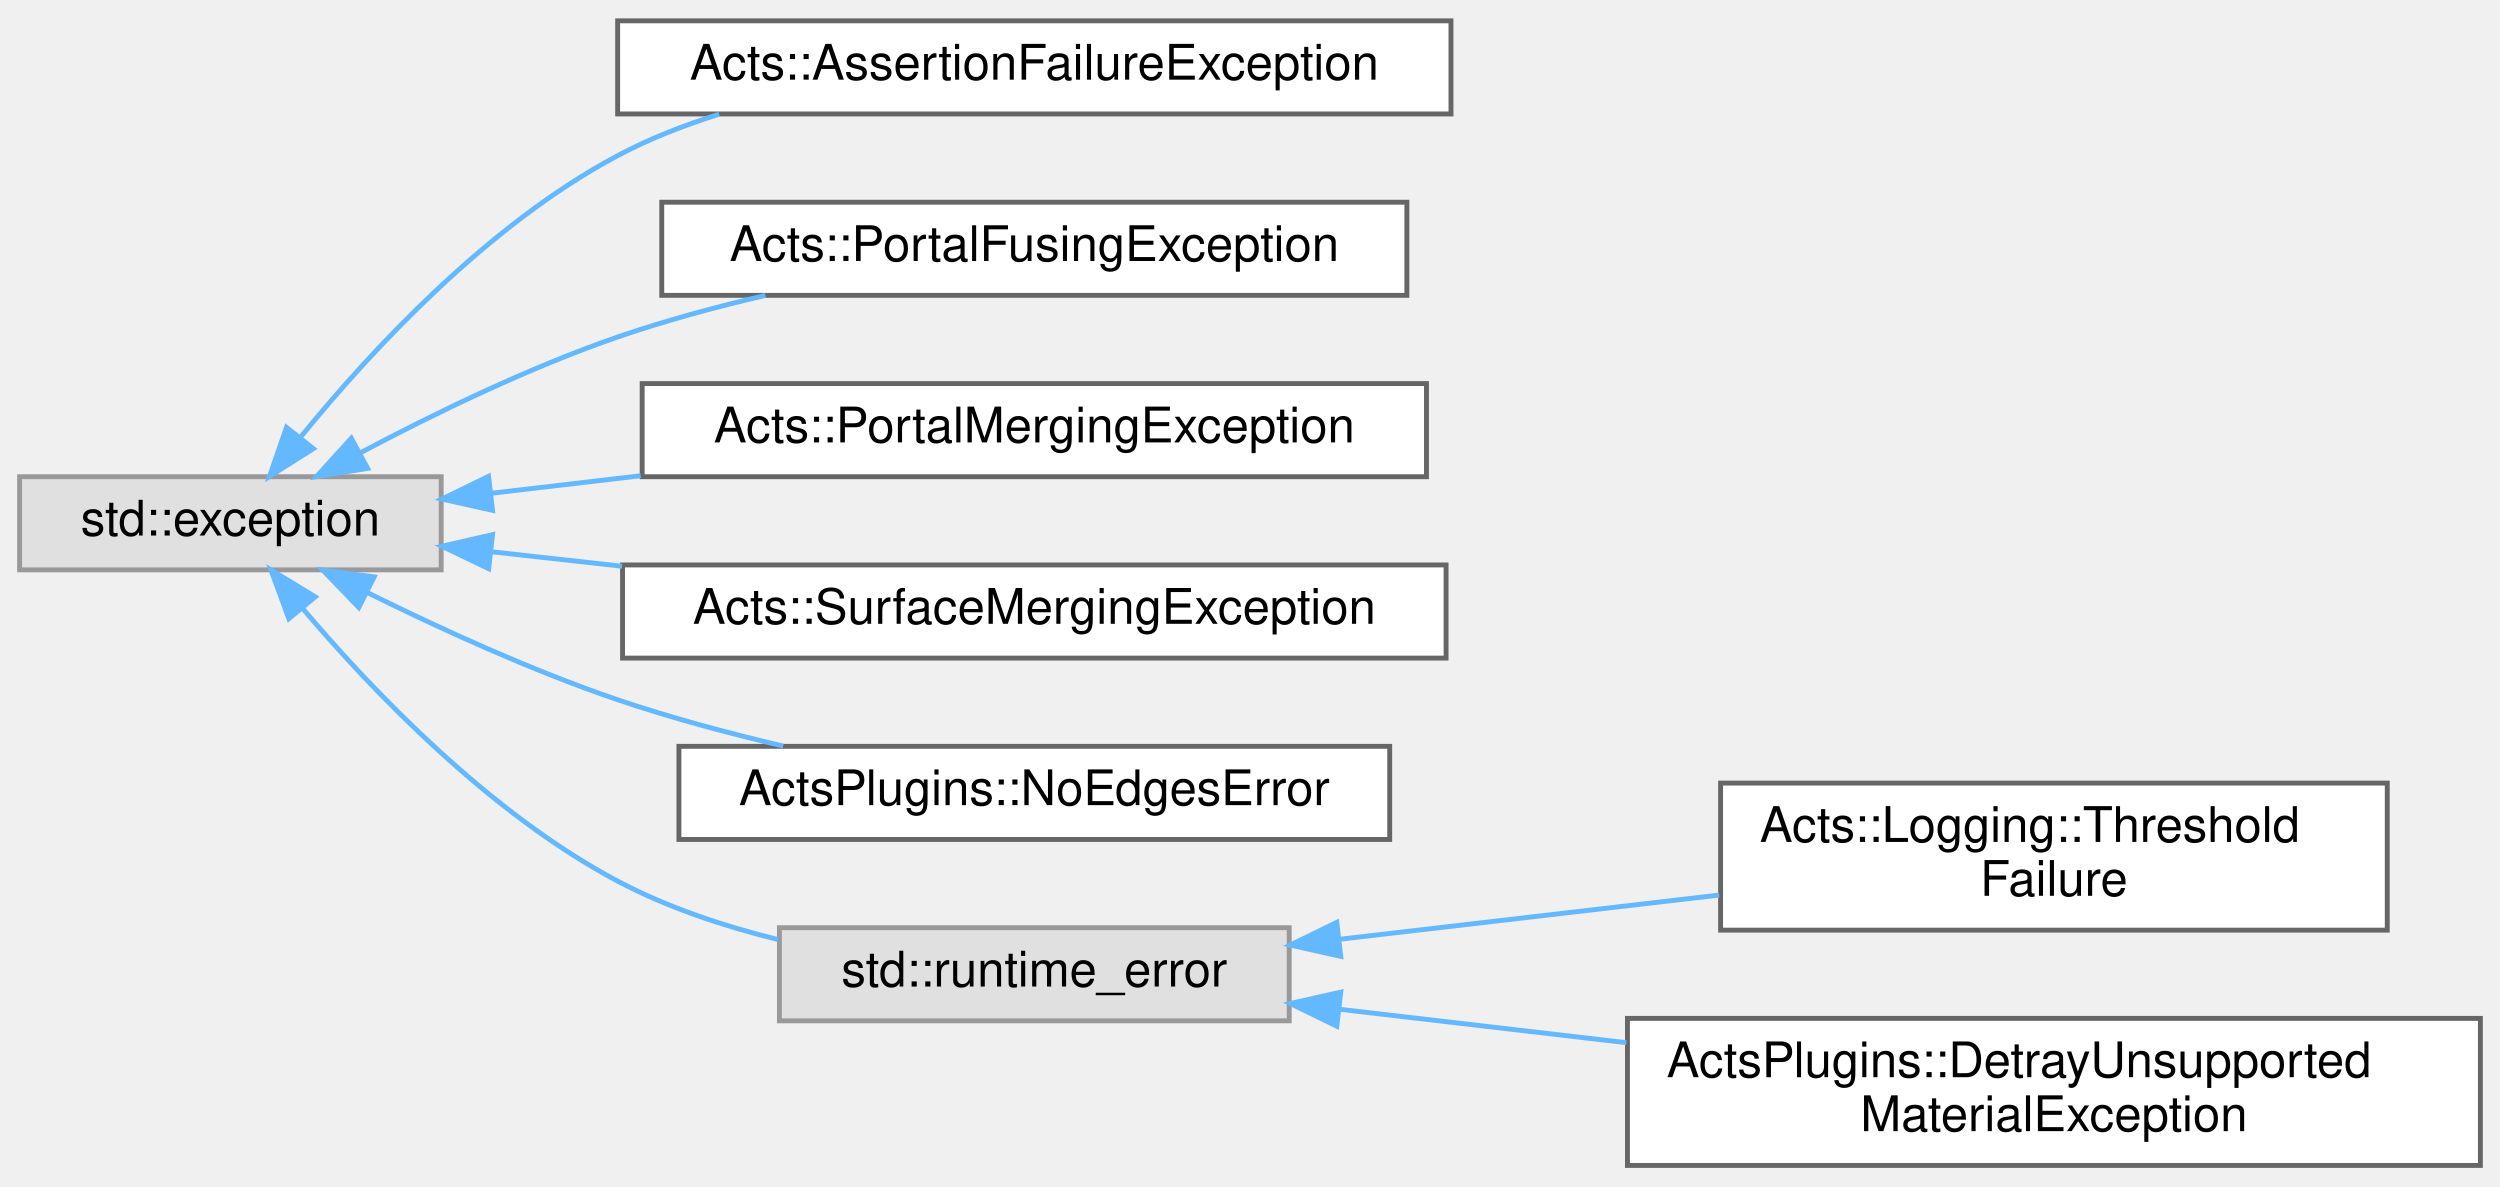
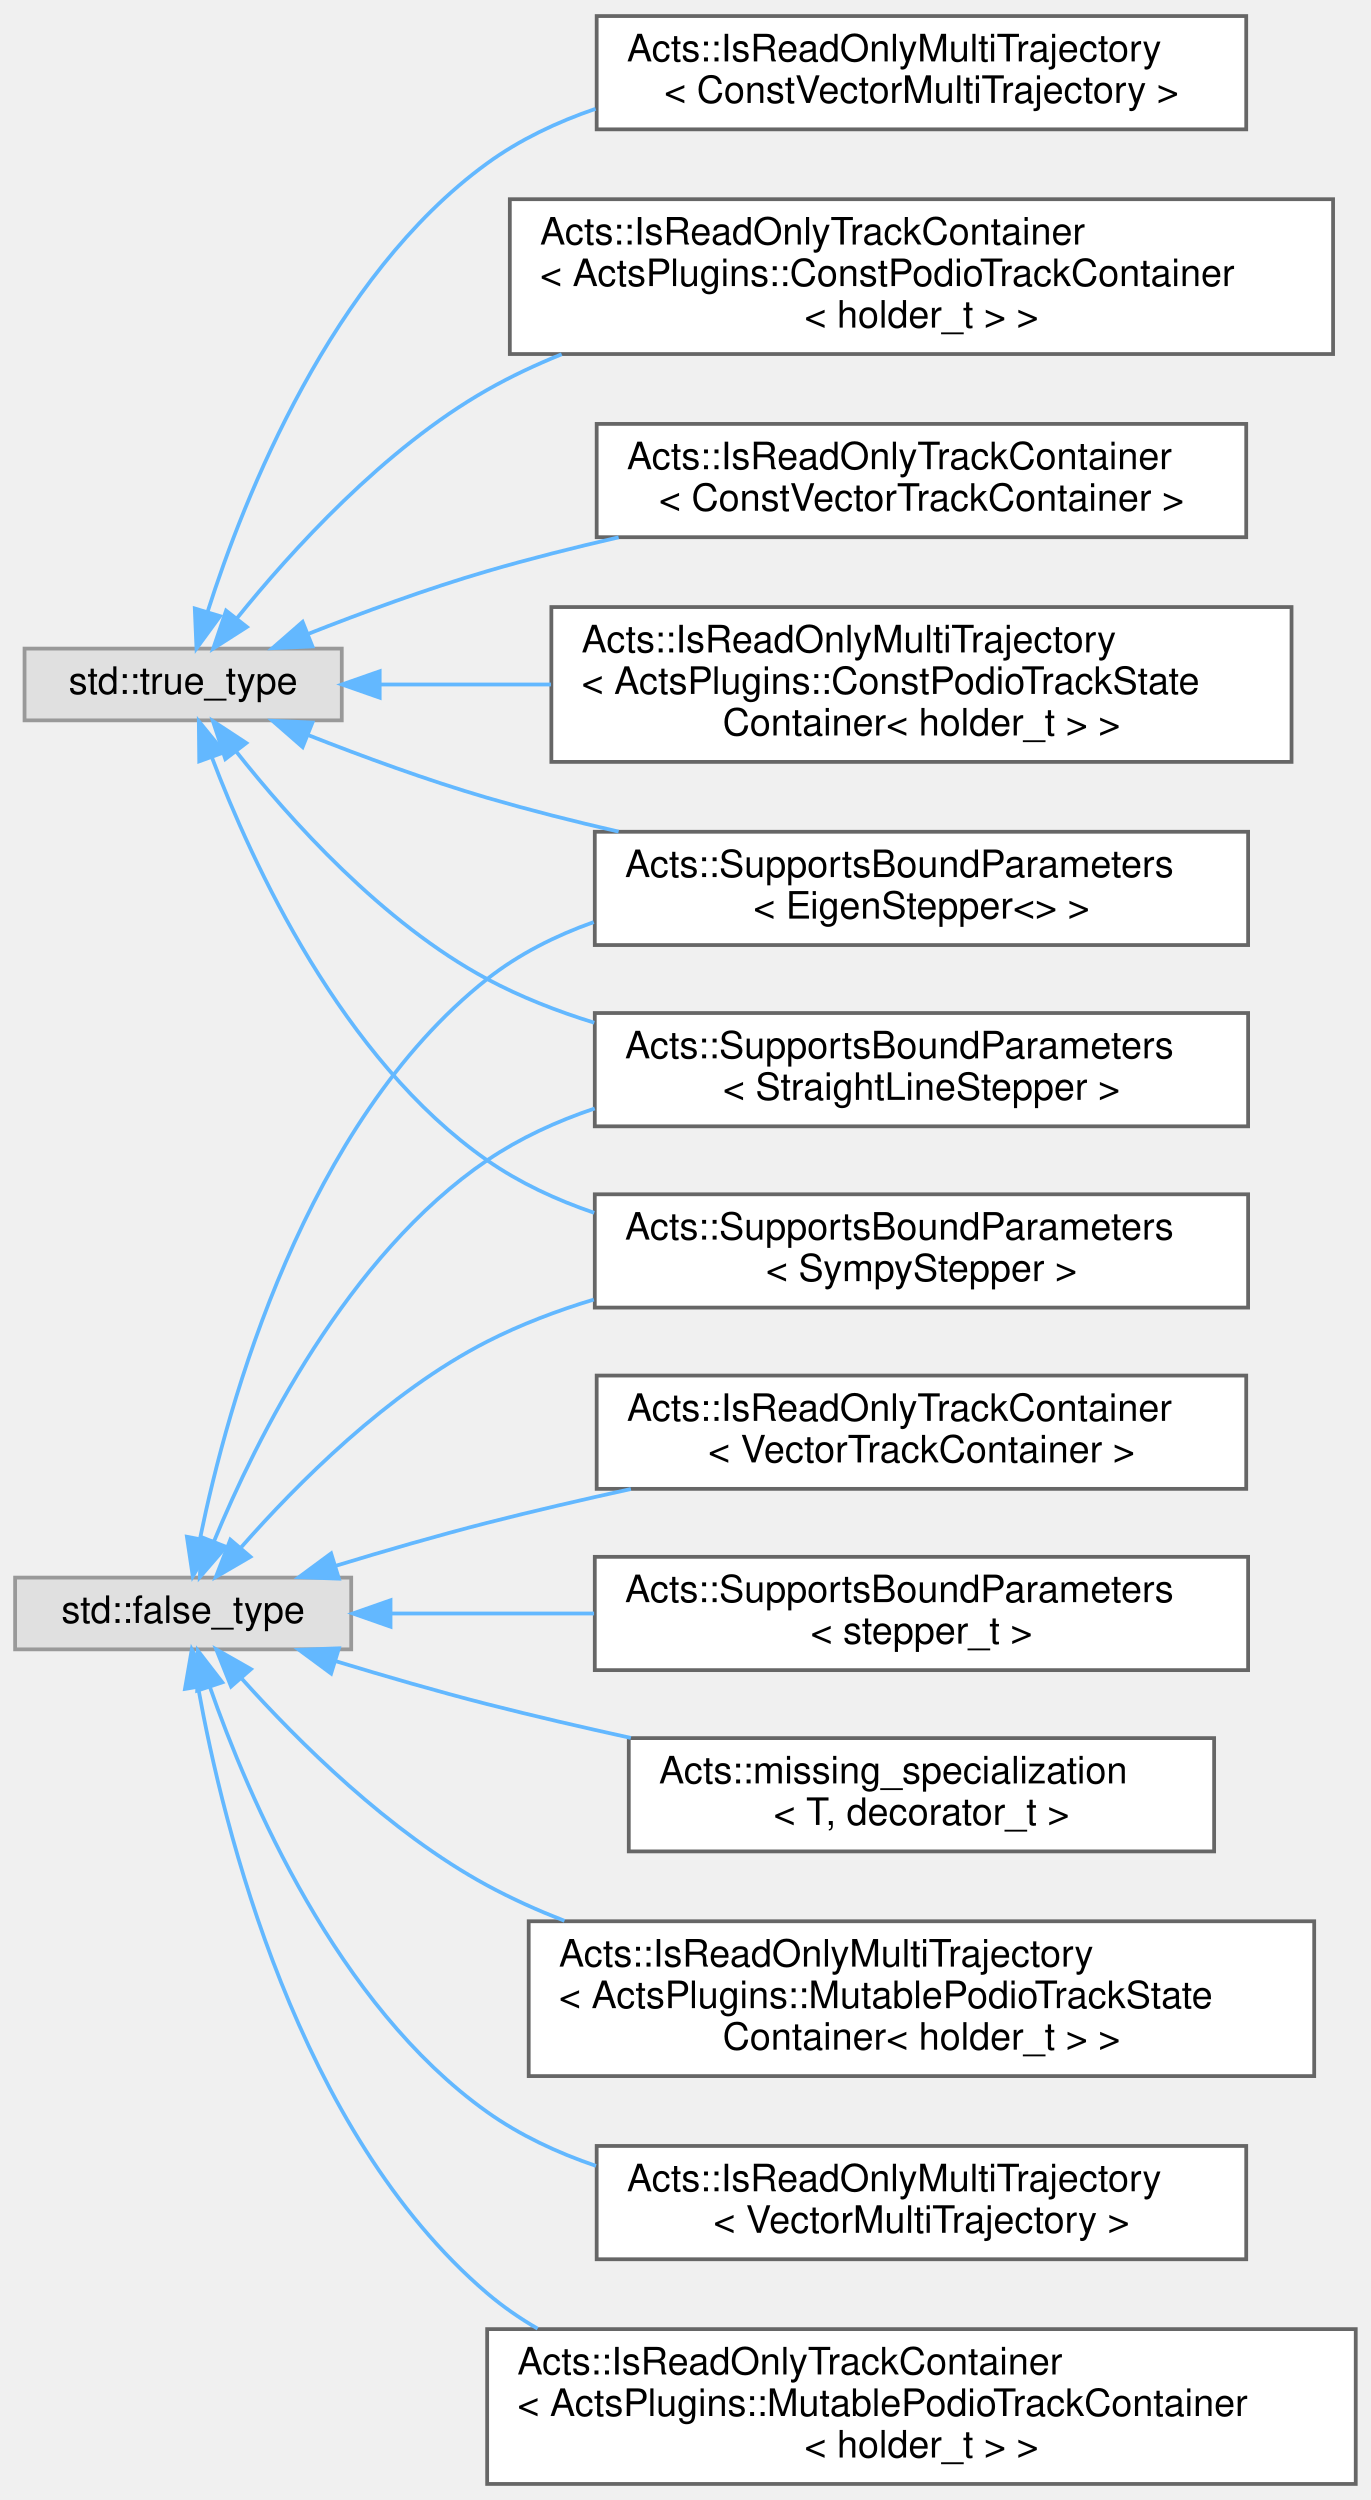
- <svg xmlns="http://www.w3.org/2000/svg" xmlns:xlink="http://www.w3.org/1999/xlink" width="510pt" height="242pt" viewBox="0.00 0.00 510.00 241.50">
-   <g id="graph0" class="graph" transform="scale(1 1) rotate(0) translate(4 237.5)">
+ <svg xmlns="http://www.w3.org/2000/svg" xmlns:xlink="http://www.w3.org/1999/xlink" width="363pt" height="662pt" viewBox="0.00 0.00 363.00 661.50">
+   <g id="graph0" class="graph" transform="scale(1 1) rotate(0) translate(4 657.5)">
    <g id="Node000000" class="node">
      <g id="a_Node000000">
        <a xlink:title=" ">
-           <polygon fill="#e0e0e0" stroke="#999999" points="86,-140.5 0,-140.5 0,-121.5 86,-121.5 86,-140.5" />
-           <text text-anchor="middle" x="43" y="-128.5" font-family="Helvetica,sans-Serif" font-size="10.00">std::exception</text>
+           <polygon fill="#e0e0e0" stroke="#999999" points="89,-240 0,-240 0,-221 89,-221 89,-240" />
+           <text text-anchor="middle" x="44.5" y="-228" font-family="Helvetica,sans-Serif" font-size="10.00">std::false_type</text>
        </a>
      </g>
    </g>
    <g id="Node000001" class="node">
      <g id="a_Node000001">
-         <a xlink:href="class_acts_1_1_assertion_failure_exception.html" target="_top" xlink:title="Exception type for assertion failures This class captures the information available to the throw_asse...">
-           <polygon fill="white" stroke="#666666" points="292,-233.5 122,-233.5 122,-214.5 292,-214.5 292,-233.5" />
-           <text text-anchor="middle" x="207" y="-221.5" font-family="Helvetica,sans-Serif" font-size="10.00">Acts::AssertionFailureException</text>
-         </a>
-       </g>
-     </g>
-     <g id="edge295_Node000000_Node000001" class="edge">
-       <g id="a_edge295_Node000000_Node000001">
-         <a xlink:title=" ">
-           <path fill="none" stroke="#63b8ff" d="M57.46,-148.75C71.6,-166.09 95.44,-191.89 122,-206 128.45,-209.43 135.51,-212.21 142.71,-214.45" />
-           <polygon fill="#63b8ff" stroke="#63b8ff" points="59.93,-146.23 50.98,-140.56 54.44,-150.57 59.93,-146.23" />
+         <a xlink:href="struct_acts_1_1_supports_bound_parameters_3_01_eigen_stepper_3_4_01_4.html" target="_top" xlink:title=" ">
+           <polygon fill="white" stroke="#666666" points="326.5,-437.5 153.5,-437.5 153.5,-407.5 326.5,-407.5 326.5,-437.5" />
+           <text text-anchor="start" x="161.5" y="-425.5" font-family="Helvetica,sans-Serif" font-size="10.00">Acts::SupportsBoundParameters</text>
+           <text text-anchor="middle" x="240" y="-414.5" font-family="Helvetica,sans-Serif" font-size="10.00">&lt; EigenStepper&lt;&gt; &gt;</text>
+         </a>
+       </g>
+     </g>
+     <g id="edge301_Node000000_Node000001" class="edge">
+       <g id="a_edge301_Node000000_Node000001">
+         <a xlink:title=" ">
+           <path fill="none" stroke="#63b8ff" d="M48.99,-250.45C56.31,-286.07 76.78,-360.44 125,-398.5 133.34,-405.08 143.05,-409.97 153.22,-413.58" />
+           <polygon fill="#63b8ff" stroke="#63b8ff" points="52.37,-249.5 47.05,-240.34 45.49,-250.82 52.37,-249.5" />
+         </a>
+       </g>
+     </g>
+     <g id="Node000007" class="node">
+       <g id="a_Node000007">
+         <a xlink:href="struct_acts_1_1_supports_bound_parameters_3_01_straight_line_stepper_01_4.html" target="_top" xlink:title=" ">
+           <polygon fill="white" stroke="#666666" points="326.5,-389.5 153.5,-389.5 153.5,-359.5 326.5,-359.5 326.5,-389.5" />
+           <text text-anchor="start" x="161.5" y="-377.5" font-family="Helvetica,sans-Serif" font-size="10.00">Acts::SupportsBoundParameters</text>
+           <text text-anchor="middle" x="240" y="-366.5" font-family="Helvetica,sans-Serif" font-size="10.00">&lt; StraightLineStepper &gt;</text>
+         </a>
+       </g>
+     </g>
+     <g id="edge302_Node000000_Node000007" class="edge">
+       <g id="a_edge302_Node000000_Node000007">
+         <a xlink:title=" ">
+           <path fill="none" stroke="#63b8ff" d="M52.67,-249.62C63.81,-276.6 87.95,-325.34 125,-350.5 133.62,-356.35 143.38,-360.82 153.48,-364.23" />
+           <polygon fill="#63b8ff" stroke="#63b8ff" points="55.85,-248.15 48.92,-240.14 49.34,-250.72 55.85,-248.15" />
+         </a>
+       </g>
+     </g>
+     <g id="Node000008" class="node">
+       <g id="a_Node000008">
+         <a xlink:href="struct_acts_1_1_supports_bound_parameters_3_01_sympy_stepper_01_4.html" target="_top" xlink:title=" ">
+           <polygon fill="white" stroke="#666666" points="326.5,-341.5 153.5,-341.5 153.5,-311.5 326.5,-311.5 326.5,-341.5" />
+           <text text-anchor="start" x="161.5" y="-329.5" font-family="Helvetica,sans-Serif" font-size="10.00">Acts::SupportsBoundParameters</text>
+           <text text-anchor="middle" x="240" y="-318.5" font-family="Helvetica,sans-Serif" font-size="10.00">&lt; SympyStepper &gt;</text>
+         </a>
+       </g>
+     </g>
+     <g id="edge303_Node000000_Node000008" class="edge">
+       <g id="a_edge303_Node000000_Node000008">
+         <a xlink:title=" ">
+           <path fill="none" stroke="#63b8ff" d="M59.9,-248.07C74.53,-264.72 98.73,-289.1 125,-302.5 133.83,-307 143.45,-310.66 153.25,-313.63" />
+           <polygon fill="#63b8ff" stroke="#63b8ff" points="62.31,-245.51 53.16,-240.18 56.99,-250.05 62.31,-245.51" />
+         </a>
+       </g>
+     </g>
+     <g id="Node000009" class="node">
+       <g id="a_Node000009">
+         <a xlink:href="struct_acts_1_1_is_read_only_multi_trajectory_3_01_acts_plugins_1_1_mutable_podio_track_state_container_3_01holder__t_01_4_01_4.html" target="_top" xlink:title=" ">
+           <polygon fill="white" stroke="#666666" points="344,-149 136,-149 136,-108 344,-108 344,-149" />
+           <text text-anchor="start" x="144" y="-137" font-family="Helvetica,sans-Serif" font-size="10.00">Acts::IsReadOnlyMultiTrajectory</text>
+           <text text-anchor="start" x="144" y="-126" font-family="Helvetica,sans-Serif" font-size="10.00">&lt; ActsPlugins::MutablePodioTrackState</text>
+           <text text-anchor="middle" x="240" y="-115" font-family="Helvetica,sans-Serif" font-size="10.00">Container&lt; holder_t &gt; &gt;</text>
+         </a>
+       </g>
+     </g>
+     <g id="edge304_Node000000_Node000009" class="edge">
+       <g id="a_edge304_Node000000_Node000009">
+         <a xlink:title=" ">
+           <path fill="none" stroke="#63b8ff" d="M60.05,-213.21C74.79,-196.78 99.07,-172.55 125,-158.5 131.48,-154.99 138.39,-151.87 145.48,-149.11" />
+           <polygon fill="#63b8ff" stroke="#63b8ff" points="57.19,-211.16 53.25,-221 62.46,-215.76 57.19,-211.16" />
+         </a>
+       </g>
+     </g>
+     <g id="Node000010" class="node">
+       <g id="a_Node000010">
+         <a xlink:href="struct_acts_1_1_is_read_only_multi_trajectory_3_01_vector_multi_trajectory_01_4.html" target="_top" xlink:title=" ">
+           <polygon fill="white" stroke="#666666" points="326,-89.5 154,-89.5 154,-59.5 326,-59.5 326,-89.5" />
+           <text text-anchor="start" x="162" y="-77.5" font-family="Helvetica,sans-Serif" font-size="10.00">Acts::IsReadOnlyMultiTrajectory</text>
+           <text text-anchor="middle" x="240" y="-66.5" font-family="Helvetica,sans-Serif" font-size="10.00">&lt; VectorMultiTrajectory &gt;</text>
+         </a>
+       </g>
+     </g>
+     <g id="edge305_Node000000_Node000010" class="edge">
+       <g id="a_edge305_Node000000_Node000010">
+         <a xlink:title=" ">
+           <path fill="none" stroke="#63b8ff" d="M51.54,-211.14C61.73,-181.88 85.19,-126.8 125,-98.5 133.65,-92.35 143.55,-87.71 153.82,-84.22" />
+           <polygon fill="#63b8ff" stroke="#63b8ff" points="48.21,-210.06 48.39,-220.65 54.86,-212.27 48.21,-210.06" />
+         </a>
+       </g>
+     </g>
+     <g id="Node000011" class="node">
+       <g id="a_Node000011">
+         <a xlink:href="struct_acts_1_1_is_read_only_track_container_3_01_acts_plugins_1_1_mutable_podio_track_container_3_01holder__t_01_4_01_4.html" target="_top" xlink:title=" ">
+           <polygon fill="white" stroke="#666666" points="355,-41 125,-41 125,0 355,0 355,-41" />
+           <text text-anchor="start" x="133" y="-29" font-family="Helvetica,sans-Serif" font-size="10.00">Acts::IsReadOnlyTrackContainer</text>
+           <text text-anchor="start" x="133" y="-18" font-family="Helvetica,sans-Serif" font-size="10.00">&lt; ActsPlugins::MutablePodioTrackContainer</text>
+           <text text-anchor="middle" x="240" y="-7" font-family="Helvetica,sans-Serif" font-size="10.00">&lt; holder_t &gt; &gt;</text>
+         </a>
+       </g>
+     </g>
+     <g id="edge306_Node000000_Node000011" class="edge">
+       <g id="a_edge306_Node000000_Node000011">
+         <a xlink:title=" ">
+           <path fill="none" stroke="#63b8ff" d="M48.46,-210.95C55.12,-173.89 74.82,-93.29 125,-50.5 129.13,-46.98 133.62,-43.87 138.36,-41.12" />
+           <polygon fill="#63b8ff" stroke="#63b8ff" points="44.98,-210.53 46.79,-220.97 51.88,-211.68 44.98,-210.53" />
+         </a>
+       </g>
+     </g>
+     <g id="Node000012" class="node">
+       <g id="a_Node000012">
+         <a xlink:href="struct_acts_1_1_is_read_only_track_container_3_01_vector_track_container_01_4.html" target="_top" xlink:title=" ">
+           <polygon fill="white" stroke="#666666" points="326,-293.5 154,-293.5 154,-263.5 326,-263.5 326,-293.5" />
+           <text text-anchor="start" x="162" y="-281.5" font-family="Helvetica,sans-Serif" font-size="10.00">Acts::IsReadOnlyTrackContainer</text>
+           <text text-anchor="middle" x="240" y="-270.5" font-family="Helvetica,sans-Serif" font-size="10.00">&lt; VectorTrackContainer &gt;</text>
+         </a>
+       </g>
+     </g>
+     <g id="edge307_Node000000_Node000012" class="edge">
+       <g id="a_edge307_Node000000_Node000012">
+         <a xlink:title=" ">
+           <path fill="none" stroke="#63b8ff" d="M84.98,-243.15C97.69,-247.02 111.88,-251.15 125,-254.5 137.25,-257.63 150.31,-260.66 163.06,-263.46" />
+           <polygon fill="#63b8ff" stroke="#63b8ff" points="85.74,-239.72 75.15,-240.11 83.68,-246.41 85.74,-239.72" />
+         </a>
+       </g>
+     </g>
+     <g id="Node000013" class="node">
+       <g id="a_Node000013">
+         <a xlink:href="struct_acts_1_1_supports_bound_parameters.html" target="_top" xlink:title=" ">
+           <polygon fill="white" stroke="#666666" points="326.5,-245.5 153.5,-245.5 153.5,-215.5 326.5,-215.5 326.5,-245.5" />
+           <text text-anchor="start" x="161.5" y="-233.5" font-family="Helvetica,sans-Serif" font-size="10.00">Acts::SupportsBoundParameters</text>
+           <text text-anchor="middle" x="240" y="-222.5" font-family="Helvetica,sans-Serif" font-size="10.00">&lt; stepper_t &gt;</text>
+         </a>
+       </g>
+     </g>
+     <g id="edge308_Node000000_Node000013" class="edge">
+       <g id="a_edge308_Node000000_Node000013">
+         <a xlink:title=" ">
+           <path fill="none" stroke="#63b8ff" d="M99.5,-230.5C116.2,-230.5 135.02,-230.5 153.31,-230.5" />
+           <polygon fill="#63b8ff" stroke="#63b8ff" points="99.41,-227 89.41,-230.5 99.41,-234 99.41,-227" />
+         </a>
+       </g>
+     </g>
+     <g id="Node000014" class="node">
+       <g id="a_Node000014">
+         <a xlink:href="struct_acts_1_1missing__specialization.html" target="_top" xlink:title=" ">
+           <polygon fill="white" stroke="#666666" points="317.5,-197.5 162.5,-197.5 162.5,-167.5 317.5,-167.5 317.5,-197.5" />
+           <text text-anchor="start" x="170.5" y="-185.5" font-family="Helvetica,sans-Serif" font-size="10.00">Acts::missing_specialization</text>
+           <text text-anchor="middle" x="240" y="-174.5" font-family="Helvetica,sans-Serif" font-size="10.00">&lt; T, decorator_t &gt;</text>
+         </a>
+       </g>
+     </g>
+     <g id="edge309_Node000000_Node000014" class="edge">
+       <g id="a_edge309_Node000000_Node000014">
+         <a xlink:title=" ">
+           <path fill="none" stroke="#63b8ff" d="M84.98,-217.85C97.69,-213.98 111.88,-209.85 125,-206.5 137.25,-203.37 150.31,-200.34 163.06,-197.54" />
+           <polygon fill="#63b8ff" stroke="#63b8ff" points="83.68,-214.59 75.15,-220.89 85.74,-221.28 83.68,-214.59" />
        </a>
      </g>
    </g>
    <g id="Node000002" class="node">
      <g id="a_Node000002">
-         <a xlink:href="class_acts_1_1_portal_fusing_exception.html" target="_top" xlink:title="Exception thrown when portals cannot be fused.">
-           <polygon fill="white" stroke="#666666" points="283,-196.5 131,-196.5 131,-177.5 283,-177.5 283,-196.5" />
-           <text text-anchor="middle" x="207" y="-184.5" font-family="Helvetica,sans-Serif" font-size="10.00">Acts::PortalFusingException</text>
-         </a>
-       </g>
-     </g>
-     <g id="edge296_Node000000_Node000002" class="edge">
-       <g id="a_edge296_Node000000_Node000002">
-         <a xlink:title=" ">
-           <path fill="none" stroke="#63b8ff" d="M69.63,-145.44C84.53,-153.34 103.89,-162.75 122,-169 131.59,-172.31 142.01,-175.13 152.14,-177.49" />
-           <polygon fill="#63b8ff" stroke="#63b8ff" points="71,-142.2 60.54,-140.52 67.67,-148.36 71,-142.2" />
+         <a xlink:title=" ">
+           <polygon fill="#e0e0e0" stroke="#999999" points="86.5,-486 2.5,-486 2.5,-467 86.5,-467 86.5,-486" />
+           <text text-anchor="middle" x="44.5" y="-474" font-family="Helvetica,sans-Serif" font-size="10.00">std::true_type</text>
+         </a>
+       </g>
+     </g>
+     <g id="edge314_Node000002_Node000001" class="edge">
+       <g id="a_edge314_Node000002_Node000001">
+         <a xlink:title=" ">
+           <path fill="none" stroke="#63b8ff" d="M77.56,-463.12C91.9,-457.47 109.12,-451.14 125,-446.5 136.16,-443.24 148.06,-440.23 159.81,-437.53" />
+           <polygon fill="#63b8ff" stroke="#63b8ff" points="76.13,-459.92 68.15,-466.89 78.73,-466.42 76.13,-459.92" />
+         </a>
+       </g>
+     </g>
+     <g id="edge315_Node000002_Node000007" class="edge">
+       <g id="a_edge315_Node000002_Node000007">
+         <a xlink:title=" ">
+           <path fill="none" stroke="#63b8ff" d="M58.5,-458.8C72.76,-440.74 97.31,-413.33 125,-398.5 133.83,-393.77 143.5,-389.98 153.37,-386.93" />
+           <polygon fill="#63b8ff" stroke="#63b8ff" points="55.67,-456.75 52.37,-466.81 61.22,-461 55.67,-456.75" />
+         </a>
+       </g>
+     </g>
+     <g id="edge316_Node000002_Node000008" class="edge">
+       <g id="a_edge316_Node000002_Node000008">
+         <a xlink:title=" ">
+           <path fill="none" stroke="#63b8ff" d="M52.1,-457.22C62.77,-429.09 86.59,-377.22 125,-350.5 133.55,-344.55 143.28,-340.03 153.35,-336.59" />
+           <polygon fill="#63b8ff" stroke="#63b8ff" points="48.76,-456.15 48.65,-466.75 55.34,-458.54 48.76,-456.15" />
        </a>
      </g>
    </g>
    <g id="Node000003" class="node">
      <g id="a_Node000003">
-         <a xlink:href="class_acts_1_1_portal_merging_exception.html" target="_top" xlink:title="Exception thrown when portals cannot be merged.">
-           <polygon fill="white" stroke="#666666" points="287,-159.5 127,-159.5 127,-140.5 287,-140.5 287,-159.5" />
-           <text text-anchor="middle" x="207" y="-147.5" font-family="Helvetica,sans-Serif" font-size="10.00">Acts::PortalMergingException</text>
-         </a>
-       </g>
-     </g>
-     <g id="edge297_Node000000_Node000003" class="edge">
-       <g id="a_edge297_Node000000_Node000003">
-         <a xlink:title=" ">
-           <path fill="none" stroke="#63b8ff" d="M96.08,-137.11C105.86,-138.26 116.3,-139.48 126.7,-140.7" />
-           <polygon fill="#63b8ff" stroke="#63b8ff" points="96.48,-133.63 86.14,-135.94 95.66,-140.58 96.48,-133.63" />
+         <a xlink:href="struct_acts_1_1_is_read_only_multi_trajectory_3_01_acts_plugins_1_1_const_podio_track_state_container_3_01holder__t_01_4_01_4.html" target="_top" xlink:title=" ">
+           <polygon fill="white" stroke="#666666" points="338,-497 142,-497 142,-456 338,-456 338,-497" />
+           <text text-anchor="start" x="150" y="-485" font-family="Helvetica,sans-Serif" font-size="10.00">Acts::IsReadOnlyMultiTrajectory</text>
+           <text text-anchor="start" x="150" y="-474" font-family="Helvetica,sans-Serif" font-size="10.00">&lt; ActsPlugins::ConstPodioTrackState</text>
+           <text text-anchor="middle" x="240" y="-463" font-family="Helvetica,sans-Serif" font-size="10.00">Container&lt; holder_t &gt; &gt;</text>
+         </a>
+       </g>
+     </g>
+     <g id="edge310_Node000002_Node000003" class="edge">
+       <g id="a_edge310_Node000002_Node000003">
+         <a xlink:title=" ">
+           <path fill="none" stroke="#63b8ff" d="M96.84,-476.5C110.77,-476.5 126.32,-476.5 141.89,-476.5" />
+           <polygon fill="#63b8ff" stroke="#63b8ff" points="96.54,-473 86.54,-476.5 96.54,-480 96.54,-473" />
        </a>
      </g>
    </g>
    <g id="Node000004" class="node">
      <g id="a_Node000004">
-         <a xlink:href="class_acts_1_1_surface_merging_exception.html" target="_top" xlink:title="Exception type failures to merge two surfaces.">
-           <polygon fill="white" stroke="#666666" points="291,-122.5 123,-122.5 123,-103.5 291,-103.5 291,-122.5" />
-           <text text-anchor="middle" x="207" y="-110.5" font-family="Helvetica,sans-Serif" font-size="10.00">Acts::SurfaceMergingException</text>
-         </a>
-       </g>
-     </g>
-     <g id="edge298_Node000000_Node000004" class="edge">
-       <g id="a_edge298_Node000000_Node000004">
-         <a xlink:title=" ">
-           <path fill="none" stroke="#63b8ff" d="M96.28,-125.19C104.82,-124.24 113.84,-123.24 122.91,-122.23" />
-           <polygon fill="#63b8ff" stroke="#63b8ff" points="95.69,-121.73 86.14,-126.32 96.47,-128.69 95.69,-121.73" />
+         <a xlink:href="struct_acts_1_1_is_read_only_multi_trajectory_3_01_const_vector_multi_trajectory_01_4.html" target="_top" xlink:title=" ">
+           <polygon fill="white" stroke="#666666" points="326,-653.5 154,-653.5 154,-623.5 326,-623.5 326,-653.5" />
+           <text text-anchor="start" x="162" y="-641.5" font-family="Helvetica,sans-Serif" font-size="10.00">Acts::IsReadOnlyMultiTrajectory</text>
+           <text text-anchor="middle" x="240" y="-630.5" font-family="Helvetica,sans-Serif" font-size="10.00">&lt; ConstVectorMultiTrajectory &gt;</text>
+         </a>
+       </g>
+     </g>
+     <g id="edge311_Node000002_Node000004" class="edge">
+       <g id="a_edge311_Node000002_Node000004">
+         <a xlink:title=" ">
+           <path fill="none" stroke="#63b8ff" d="M51,-495.84C60.68,-526.17 83.75,-584.56 125,-614.5 133.59,-620.74 143.46,-625.43 153.71,-628.94" />
+           <polygon fill="#63b8ff" stroke="#63b8ff" points="54.28,-494.59 48.03,-486.04 47.58,-496.62 54.28,-494.59" />
        </a>
      </g>
    </g>
    <g id="Node000005" class="node">
      <g id="a_Node000005">
-         <a xlink:href="struct_acts_plugins_1_1_no_edges_error.html" target="_top" xlink:title="Error that is thrown if no edges are found.">
-           <polygon fill="white" stroke="#666666" points="279.5,-85.5 134.5,-85.5 134.5,-66.5 279.5,-66.5 279.5,-85.5" />
-           <text text-anchor="middle" x="207" y="-73.5" font-family="Helvetica,sans-Serif" font-size="10.00">ActsPlugins::NoEdgesError</text>
-         </a>
-       </g>
-     </g>
-     <g id="edge299_Node000000_Node000005" class="edge">
-       <g id="a_edge299_Node000000_Node000005">
-         <a xlink:title=" ">
-           <path fill="none" stroke="#63b8ff" d="M70.91,-116.88C85.68,-109.56 104.51,-100.94 122,-95 132.76,-91.35 144.53,-88.19 155.77,-85.55" />
-           <polygon fill="#63b8ff" stroke="#63b8ff" points="69.19,-113.82 61.84,-121.45 72.34,-120.07 69.19,-113.82" />
+         <a xlink:href="struct_acts_1_1_is_read_only_track_container_3_01_acts_plugins_1_1_const_podio_track_container_3_01holder__t_01_4_01_4.html" target="_top" xlink:title=" ">
+           <polygon fill="white" stroke="#666666" points="349,-605 131,-605 131,-564 349,-564 349,-605" />
+           <text text-anchor="start" x="139" y="-593" font-family="Helvetica,sans-Serif" font-size="10.00">Acts::IsReadOnlyTrackContainer</text>
+           <text text-anchor="start" x="139" y="-582" font-family="Helvetica,sans-Serif" font-size="10.00">&lt; ActsPlugins::ConstPodioTrackContainer</text>
+           <text text-anchor="middle" x="240" y="-571" font-family="Helvetica,sans-Serif" font-size="10.00">&lt; holder_t &gt; &gt;</text>
+         </a>
+       </g>
+     </g>
+     <g id="edge312_Node000002_Node000005" class="edge">
+       <g id="a_edge312_Node000002_Node000005">
+         <a xlink:title=" ">
+           <path fill="none" stroke="#63b8ff" d="M58.66,-493.93C73.03,-511.76 97.69,-538.99 125,-554.5 131.23,-558.04 137.88,-561.17 144.73,-563.94" />
+           <polygon fill="#63b8ff" stroke="#63b8ff" points="61.38,-491.73 52.46,-486.02 55.87,-496.05 61.38,-491.73" />
        </a>
      </g>
    </g>
    <g id="Node000006" class="node">
      <g id="a_Node000006">
-         <a xlink:title=" ">
-           <polygon fill="#e0e0e0" stroke="#999999" points="259,-48.5 155,-48.5 155,-29.5 259,-29.5 259,-48.5" />
-           <text text-anchor="middle" x="207" y="-36.5" font-family="Helvetica,sans-Serif" font-size="10.00">std::runtime_error</text>
-         </a>
-       </g>
-     </g>
-     <g id="edge300_Node000000_Node000006" class="edge">
-       <g id="a_edge300_Node000000_Node000006">
-         <a xlink:title=" ">
-           <path fill="none" stroke="#63b8ff" d="M57.82,-113.53C72.09,-96.7 95.9,-71.83 122,-58 132.04,-52.68 143.52,-48.84 154.71,-46.08" />
-           <polygon fill="#63b8ff" stroke="#63b8ff" points="54.92,-111.54 51.27,-121.49 60.32,-115.99 54.92,-111.54" />
-         </a>
-       </g>
-     </g>
-     <g id="Node000007" class="node">
-       <g id="a_Node000007">
-         <a xlink:href="class_acts_1_1_logging_1_1_threshold_failure.html" target="_top" xlink:title="Custom exception class so threshold failures can be caught.">
-           <polygon fill="white" stroke="#666666" points="483,-78 347,-78 347,-48 483,-48 483,-78" />
-           <text text-anchor="start" x="355" y="-66" font-family="Helvetica,sans-Serif" font-size="10.00">Acts::Logging::Threshold</text>
-           <text text-anchor="middle" x="415" y="-55" font-family="Helvetica,sans-Serif" font-size="10.00">Failure</text>
-         </a>
-       </g>
-     </g>
-     <g id="edge301_Node000006_Node000007" class="edge">
-       <g id="a_edge301_Node000006_Node000007">
-         <a xlink:title=" ">
-           <path fill="none" stroke="#63b8ff" d="M269.37,-46.15C293.73,-48.99 321.82,-52.26 346.72,-55.16" />
-           <polygon fill="#63b8ff" stroke="#63b8ff" points="269.52,-42.64 259.19,-44.96 268.71,-49.6 269.52,-42.64" />
-         </a>
-       </g>
-     </g>
-     <g id="Node000008" class="node">
-       <g id="a_Node000008">
-         <a xlink:href="class_acts_plugins_1_1_detray_unsupported_material_exception.html" target="_top" xlink:title="Exception thrown when encountering unsupported material types in Detray conversion.">
-           <polygon fill="white" stroke="#666666" points="502,-30 328,-30 328,0 502,0 502,-30" />
-           <text text-anchor="start" x="336" y="-18" font-family="Helvetica,sans-Serif" font-size="10.00">ActsPlugins::DetrayUnsupported</text>
-           <text text-anchor="middle" x="415" y="-7" font-family="Helvetica,sans-Serif" font-size="10.00">MaterialException</text>
-         </a>
-       </g>
-     </g>
-     <g id="edge302_Node000006_Node000008" class="edge">
-       <g id="a_edge302_Node000006_Node000008">
-         <a xlink:title=" ">
-           <path fill="none" stroke="#63b8ff" d="M269.16,-31.87C287.55,-29.73 308.09,-27.34 327.78,-25.04" />
-           <polygon fill="#63b8ff" stroke="#63b8ff" points="268.71,-28.4 259.19,-33.04 269.52,-35.36 268.71,-28.4" />
+         <a xlink:href="struct_acts_1_1_is_read_only_track_container_3_01_const_vector_track_container_01_4.html" target="_top" xlink:title=" ">
+           <polygon fill="white" stroke="#666666" points="326,-545.5 154,-545.5 154,-515.5 326,-515.5 326,-545.5" />
+           <text text-anchor="start" x="162" y="-533.5" font-family="Helvetica,sans-Serif" font-size="10.00">Acts::IsReadOnlyTrackContainer</text>
+           <text text-anchor="middle" x="240" y="-522.5" font-family="Helvetica,sans-Serif" font-size="10.00">&lt; ConstVectorTrackContainer &gt;</text>
+         </a>
+       </g>
+     </g>
+     <g id="edge313_Node000002_Node000006" class="edge">
+       <g id="a_edge313_Node000002_Node000006">
+         <a xlink:title=" ">
+           <path fill="none" stroke="#63b8ff" d="M77.56,-489.88C91.9,-495.53 109.12,-501.86 125,-506.5 136.16,-509.76 148.06,-512.77 159.81,-515.47" />
+           <polygon fill="#63b8ff" stroke="#63b8ff" points="78.73,-486.58 68.15,-486.11 76.13,-493.08 78.73,-486.58" />
        </a>
      </g>
    </g>
  </g>
</svg>
